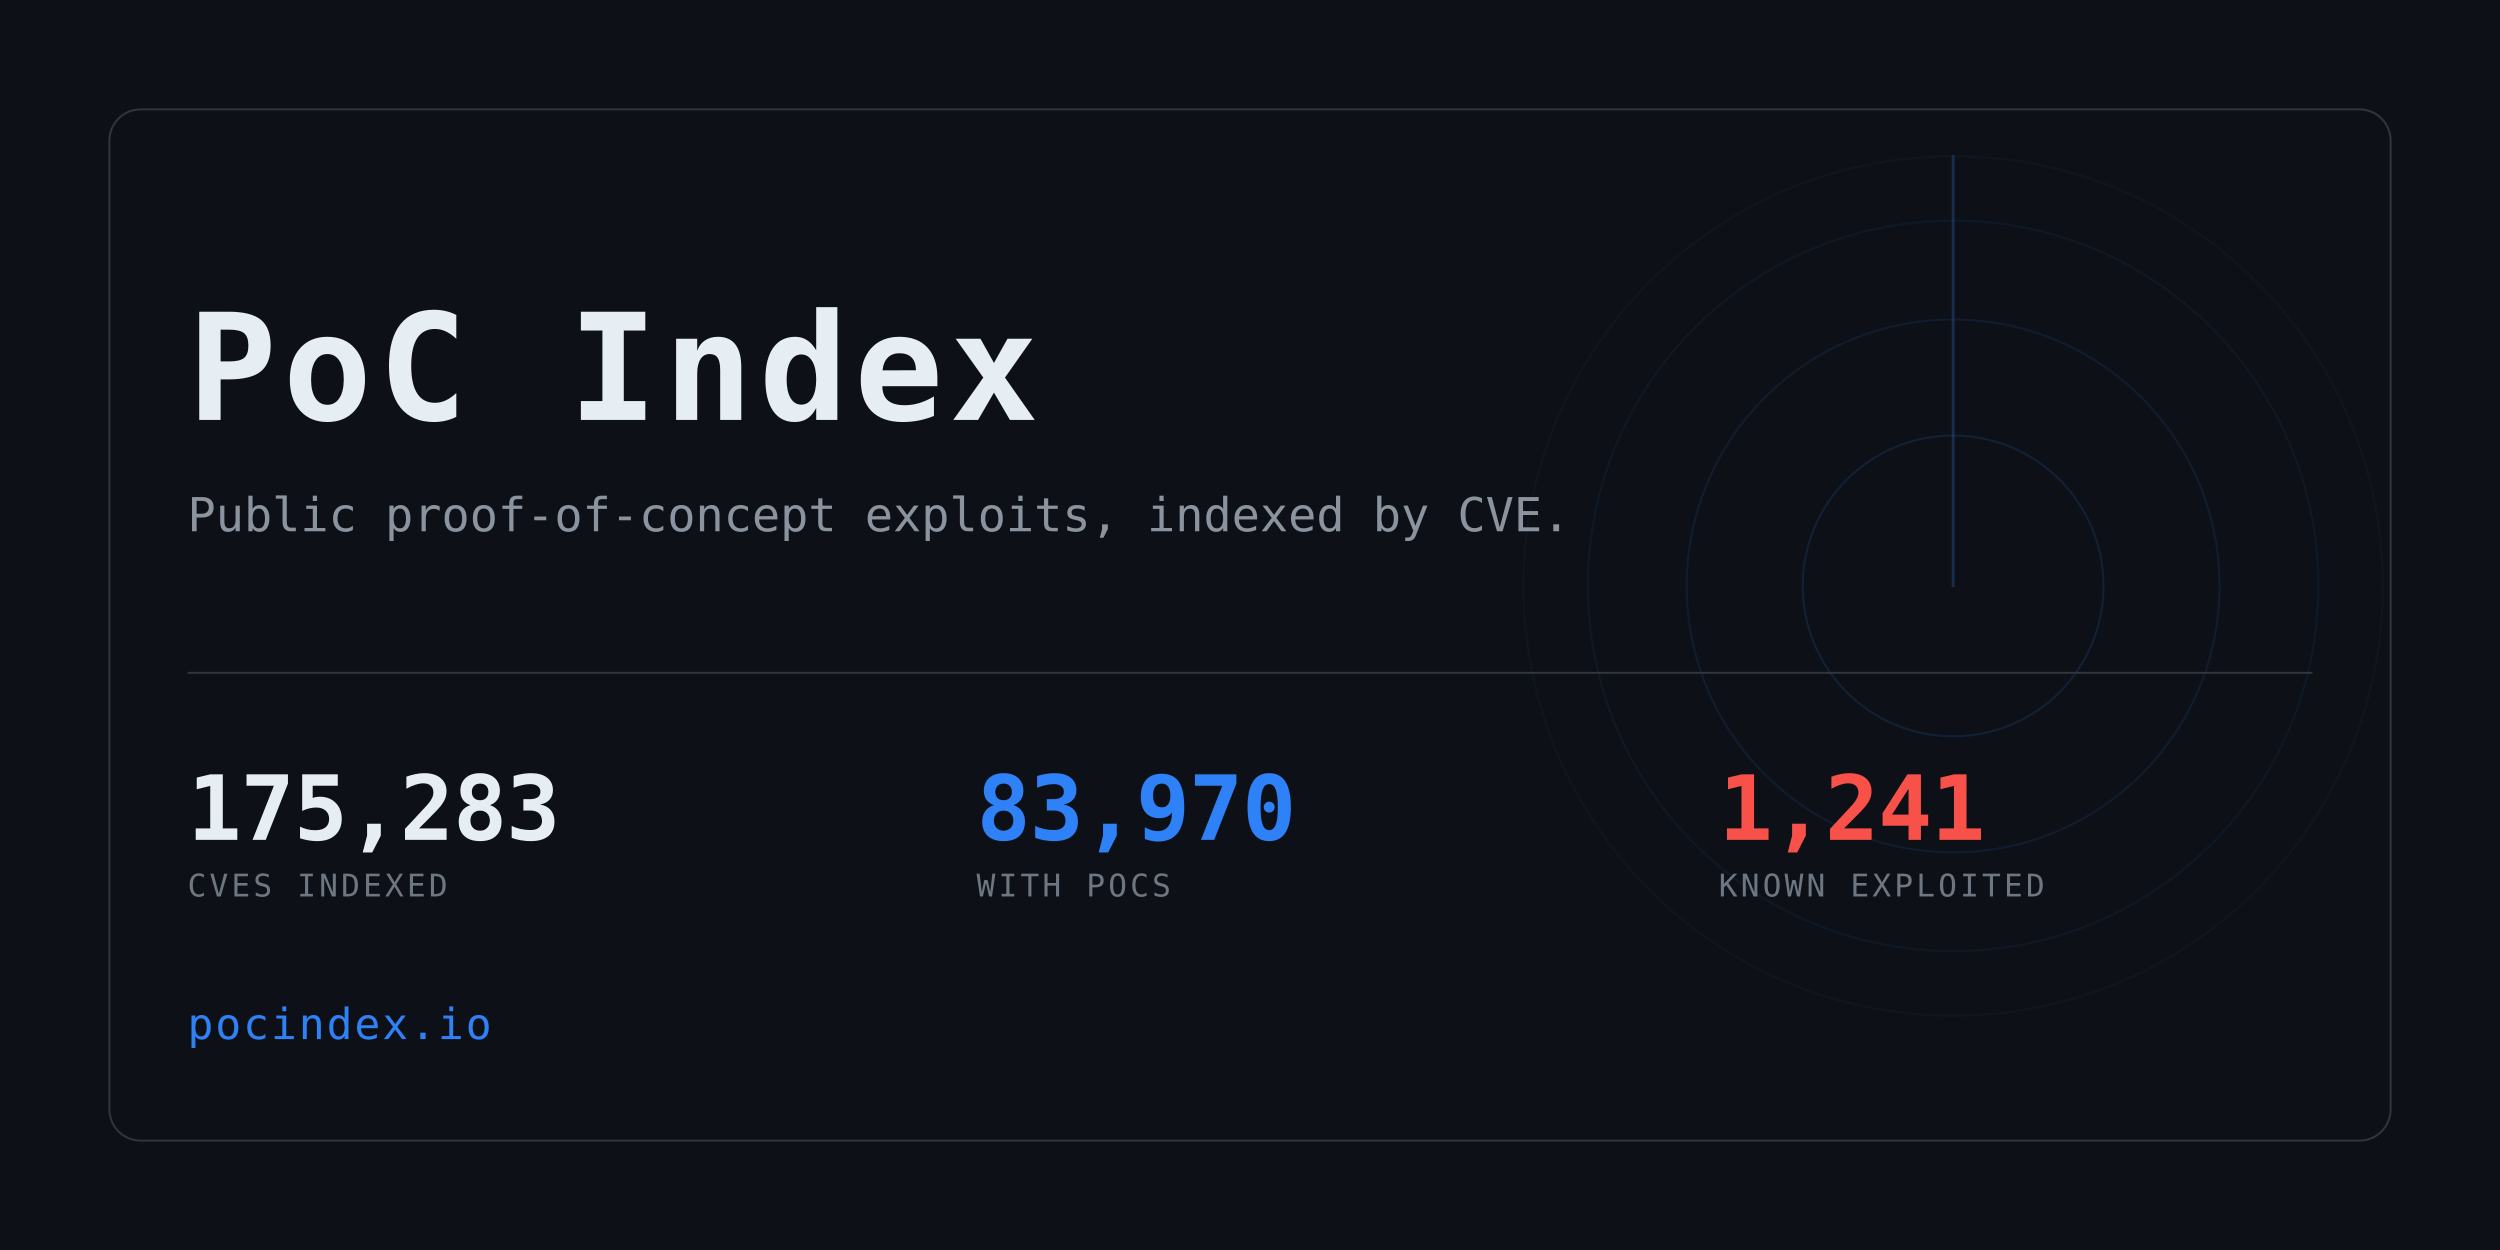
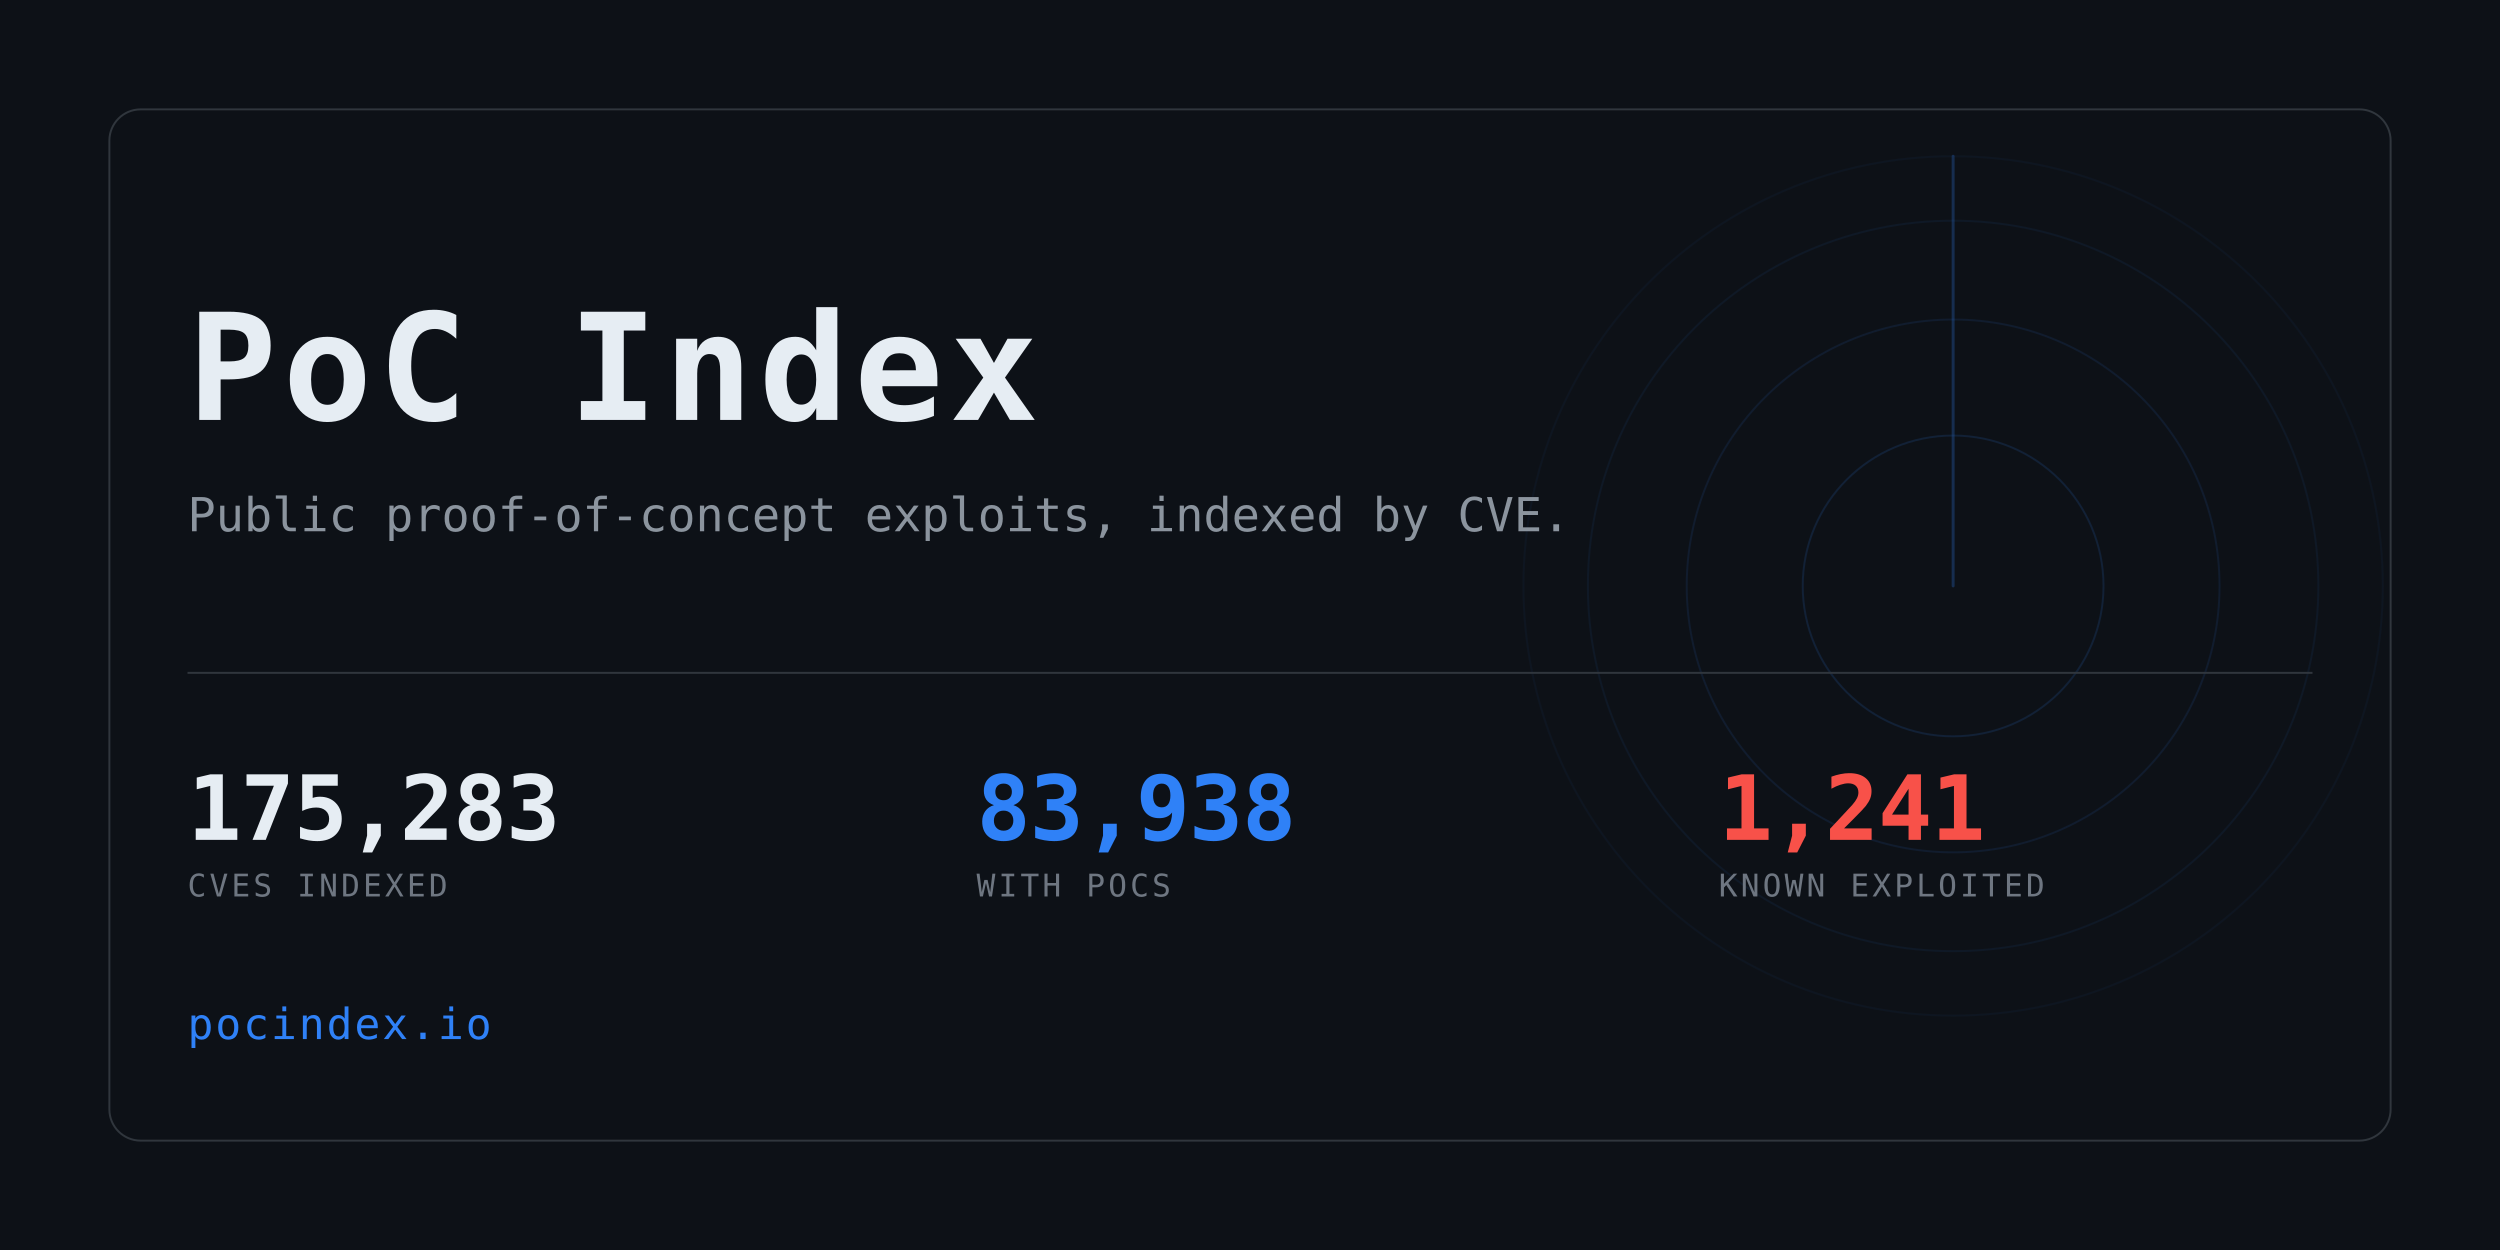
<svg xmlns="http://www.w3.org/2000/svg" width="1280" height="640" viewBox="0 0 1280 640" role="img" aria-label="PoC Index">
  <clipPath id="card">
    <rect x="56" y="56" width="1168" height="528" rx="16" />
  </clipPath>
  <rect width="1280" height="640" fill="#0d1117" />
  <g clip-path="url(#card)" opacity="0.6">
    <g>
      <circle cx="1000" cy="300" r="77.0" fill="none" stroke="#2f81f7" stroke-width="1" opacity="0.234" />
      <circle cx="1000" cy="300" r="136.4" fill="none" stroke="#2f81f7" stroke-width="1" opacity="0.169" />
      <circle cx="1000" cy="300" r="187.0" fill="none" stroke="#2f81f7" stroke-width="1" opacity="0.117" />
      <circle cx="1000" cy="300" r="220.0" fill="none" stroke="#2f81f7" stroke-width="1" opacity="0.078" />
      <line x1="1000" y1="300" x2="1000" y2="80.0" stroke="#2f81f7" stroke-width="1.5" stroke-linecap="round" opacity="0.416">
        <animateTransform attributeName="transform" type="rotate" from="0 1000 300" to="360 1000 300" dur="8s" repeatCount="indefinite" />
      </line>
    </g>
  </g>
  <rect x="56" y="56" width="1168" height="528" rx="16" fill="none" stroke="#30363d" />
  <text x="96" y="215" font-family="ui-monospace,SFMono-Regular,Menlo,Consolas,monospace" font-size="76" font-weight="700" fill="#e6edf3" letter-spacing="3">PoC Index</text>
  <text x="96" y="272" font-family="ui-monospace,SFMono-Regular,Menlo,Consolas,monospace" font-size="24" fill="#8b949e">
    Public proof-of-concept exploits, indexed by CVE.</text>
  <rect x="96" y="344" width="1088" height="1" fill="#30363d" />
  <text x="96" y="430" font-family="ui-monospace,SFMono-Regular,Menlo,Consolas,monospace" font-size="46" font-weight="700" fill="#e6edf3" letter-spacing="-0.5">175,283</text>
  <text x="96" y="459" font-family="ui-monospace,SFMono-Regular,Menlo,Consolas,monospace" font-size="16" fill="#6e7681" letter-spacing="1.6">CVES INDEXED</text>
-   <text x="500" y="430" font-family="ui-monospace,SFMono-Regular,Menlo,Consolas,monospace" font-size="46" font-weight="700" fill="#2f81f7" letter-spacing="-0.5">83,970</text>
+   <text x="500" y="430" font-family="ui-monospace,SFMono-Regular,Menlo,Consolas,monospace" font-size="46" font-weight="700" fill="#2f81f7" letter-spacing="-0.5">83,938</text>
  <text x="500" y="459" font-family="ui-monospace,SFMono-Regular,Menlo,Consolas,monospace" font-size="16" fill="#6e7681" letter-spacing="1.6">WITH POCS</text>
  <text x="880" y="430" font-family="ui-monospace,SFMono-Regular,Menlo,Consolas,monospace" font-size="46" font-weight="700" fill="#f85149" letter-spacing="-0.5">1,241</text>
  <text x="880" y="459" font-family="ui-monospace,SFMono-Regular,Menlo,Consolas,monospace" font-size="16" fill="#6e7681" letter-spacing="1.6">KNOWN EXPLOITED</text>
  <text x="96" y="532" font-family="ui-monospace,SFMono-Regular,Menlo,Consolas,monospace" font-size="22" fill="#2f81f7" letter-spacing="1">pocindex.io</text>
</svg>
